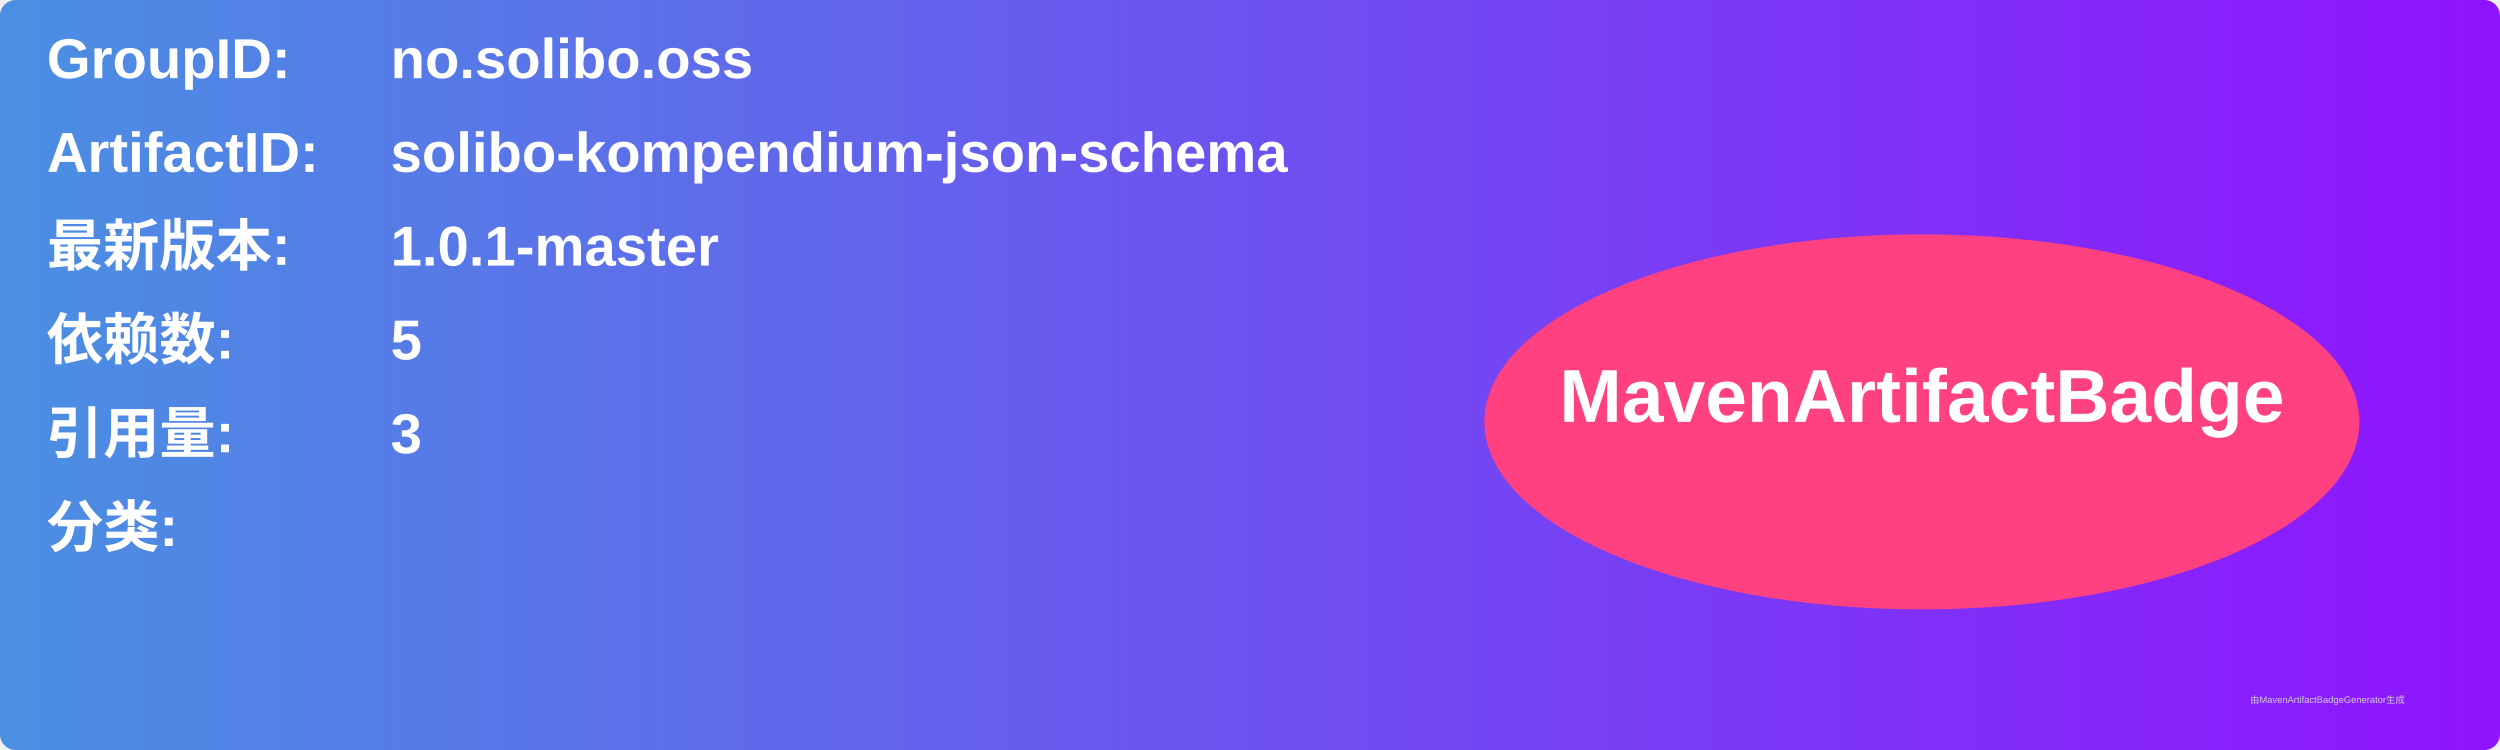
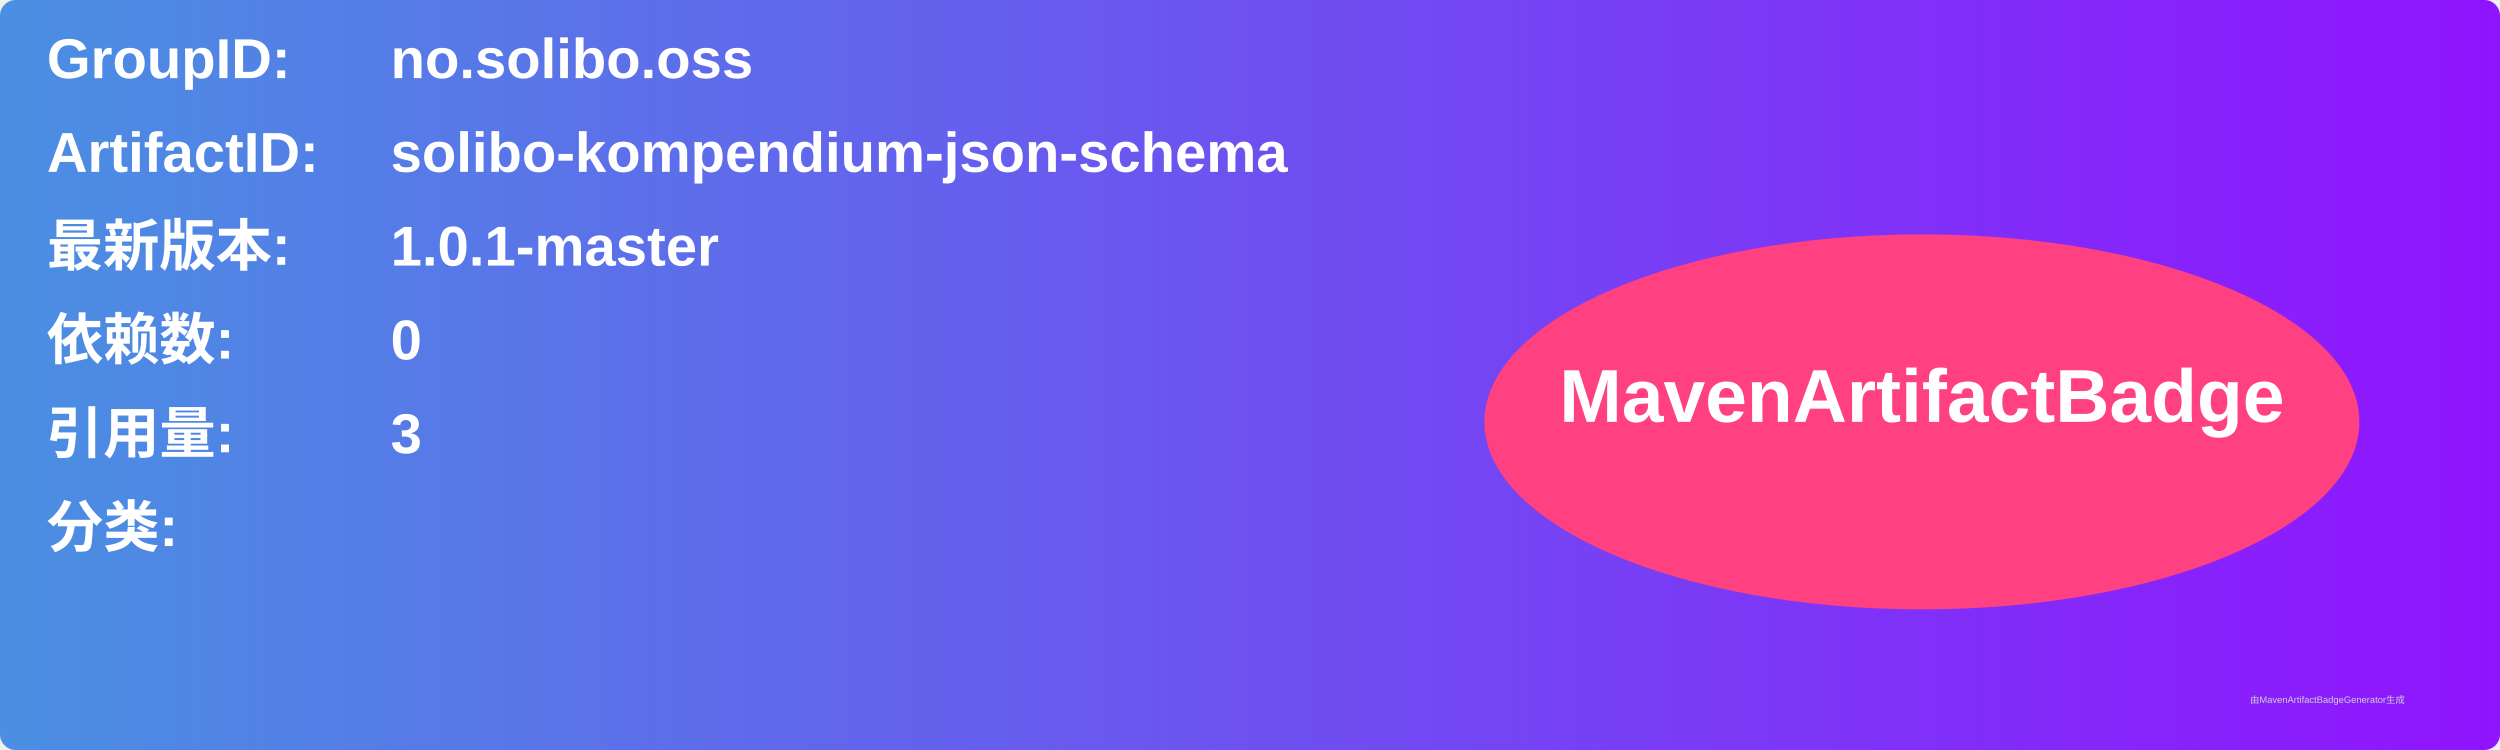
<svg xmlns="http://www.w3.org/2000/svg" width="800" height="240" viewBox="0 0 800 240">
  <linearGradient id="grad" x1="0%" y1="0%" x2="100%" y2="0%">
    <stop offset="0%" stop-color="#4a90e2" />
    <stop offset="100%" stop-color="#9013fe" />
  </linearGradient>
  <rect width="100%" height="100%" rx="5" ry="5" fill="url(#grad)" />
  <g transform="translate(15, 15)">
    <text x="0" y="10" font-family="Arial" font-size="18" fill="white" font-weight="bold" width="260">GroupID:</text>
    <text x="110" y="10" font-family="Arial" font-size="18" fill="white" font-weight="bold" width="460">no.solibo.oss</text>
    <text x="0" y="40" font-family="Arial" font-size="18" fill="white" font-weight="bold" width="260">ArtifactID:</text>
    <text x="110" y="40" font-family="Arial" font-size="18" fill="white" font-weight="bold" width="460">solibo-kompendium-json-schema</text>
    <text x="0" y="70" font-family="Arial" font-size="18" fill="white" font-weight="bold">最新版本:</text>
    <text x="110" y="70" font-family="Arial" font-size="18" fill="white" font-weight="bold">
      <tspan font-weight="bold">1.0.1-master</tspan>
    </text>
    <text x="0" y="100" font-family="Arial" font-size="18" fill="white" font-weight="bold">依赖数: </text>
    <text x="110" y="100" font-family="Arial" font-size="18" fill="white">
-       <tspan font-weight="bold">5</tspan>
+       <tspan font-weight="bold">0</tspan>
    </text>
    <text x="0" y="130" font-family="Arial" font-size="18" fill="white" font-weight="bold">引用量: </text>
    <text x="110" y="130" font-family="Arial" font-size="18" fill="white">
      <tspan font-weight="bold">3</tspan>
    </text>
    <text x="0" y="160" font-family="Arial" font-size="18" fill="white" font-weight="bold">分类:</text>
    <text x="10" y="190" font-family="Arial" font-size="10" fill="white">
      <tspan font-weight="bold" />
    </text>
    <ellipse cx="600" cy="120" rx="140" ry="60" fill="#ff4081" />
    <text x="600" y="120" text-anchor="middle" font-family="Arial" font-size="24" fill="white" font-weight="bold">MavenArtifactBadge</text>
  </g>
  <text x="720" y="225" font-family="Arial" font-size="3" fill="#d0d0d0">由MavenArtifactBadgeGenerator生成</text>
</svg>
